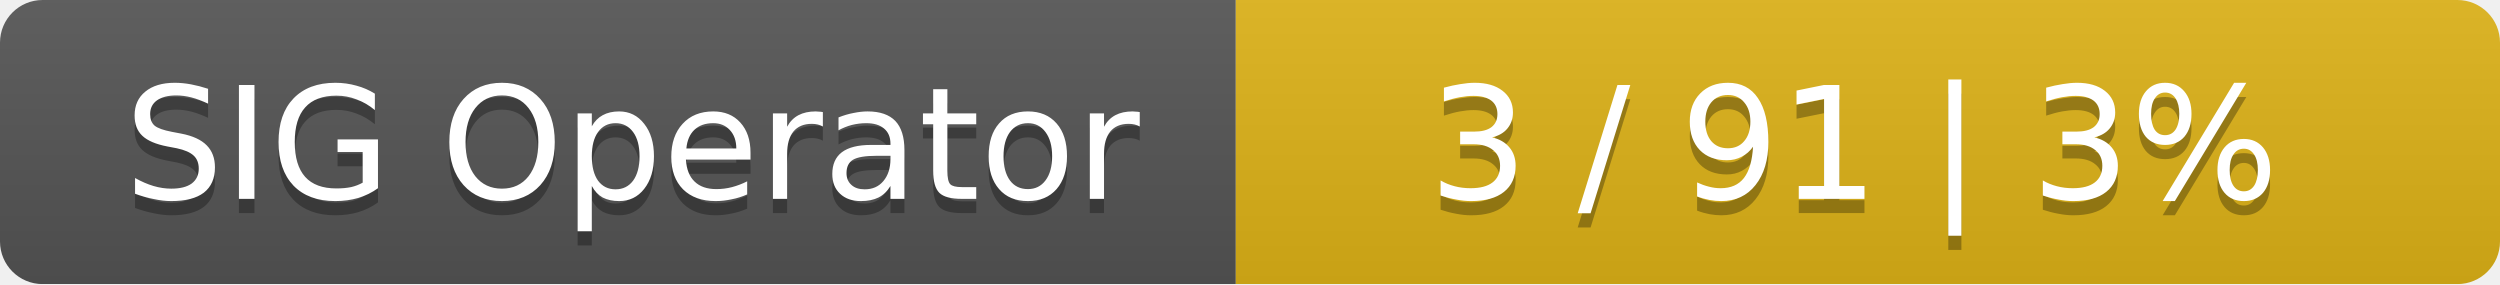
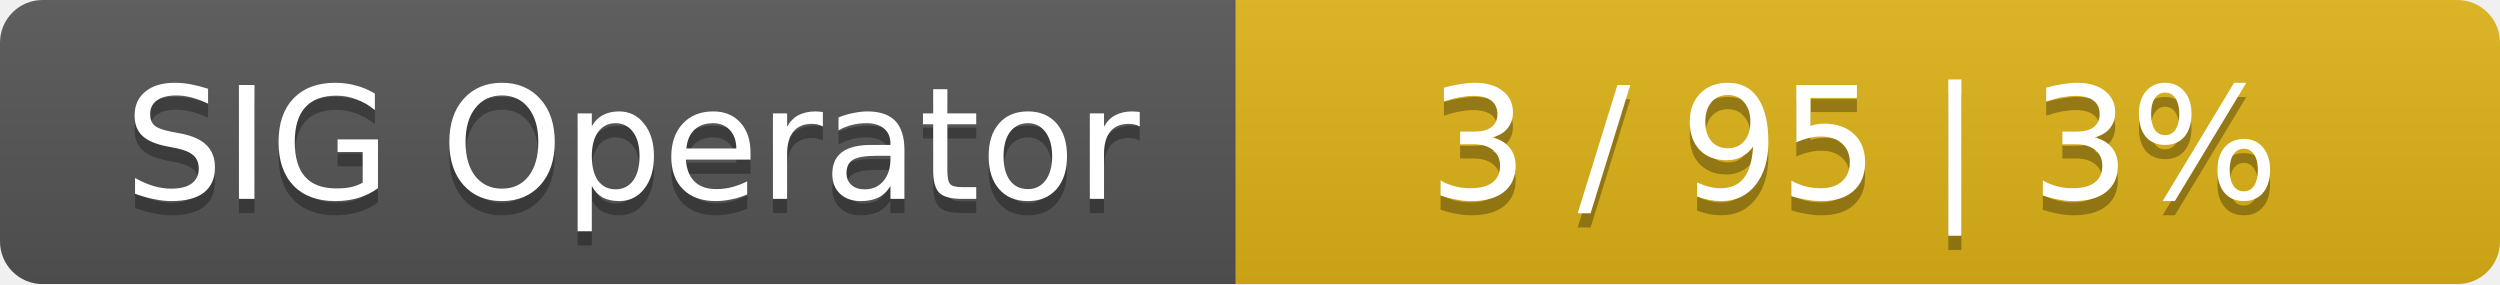
<svg xmlns="http://www.w3.org/2000/svg" width="176" height="20">
  <linearGradient id="smooth" x2="0" y2="100%">
    <stop offset="0" stop-color="#bbb" stop-opacity=".1" />
    <stop offset="1" stop-opacity=".1" />
  </linearGradient>
  <mask id="round">
    <rect width="176" height="20" rx="3" fill="#fff" />
  </mask>
  <g mask="url(#round)">
    <rect width="87" height="20" fill="#555" />
    <rect x="87" width="89" height="20" fill="#dfb317" />
    <rect width="176" height="20" fill="url(#smooth)" />
  </g>
  <g fill="#fff" text-anchor="middle" font-family="DejaVu Sans,Verdana,Geneva,sans-serif" font-size="11">
    <text x="44.5" y="15" fill="#010101" fill-opacity=".3">SIG Operator</text>
    <text x="44.5" y="14">SIG Operator</text>
-     <text x="130.5" y="15" fill="#010101" fill-opacity=".3">3 / 91    |    3%</text>
-     <text x="130.5" y="14">3 / 91    |    3%</text>
+     <text x="130.5" y="15" fill="#010101" fill-opacity=".3">3 / 95    |    3%</text>
+     <text x="130.5" y="14">3 / 95    |    3%</text>
  </g>
</svg>
